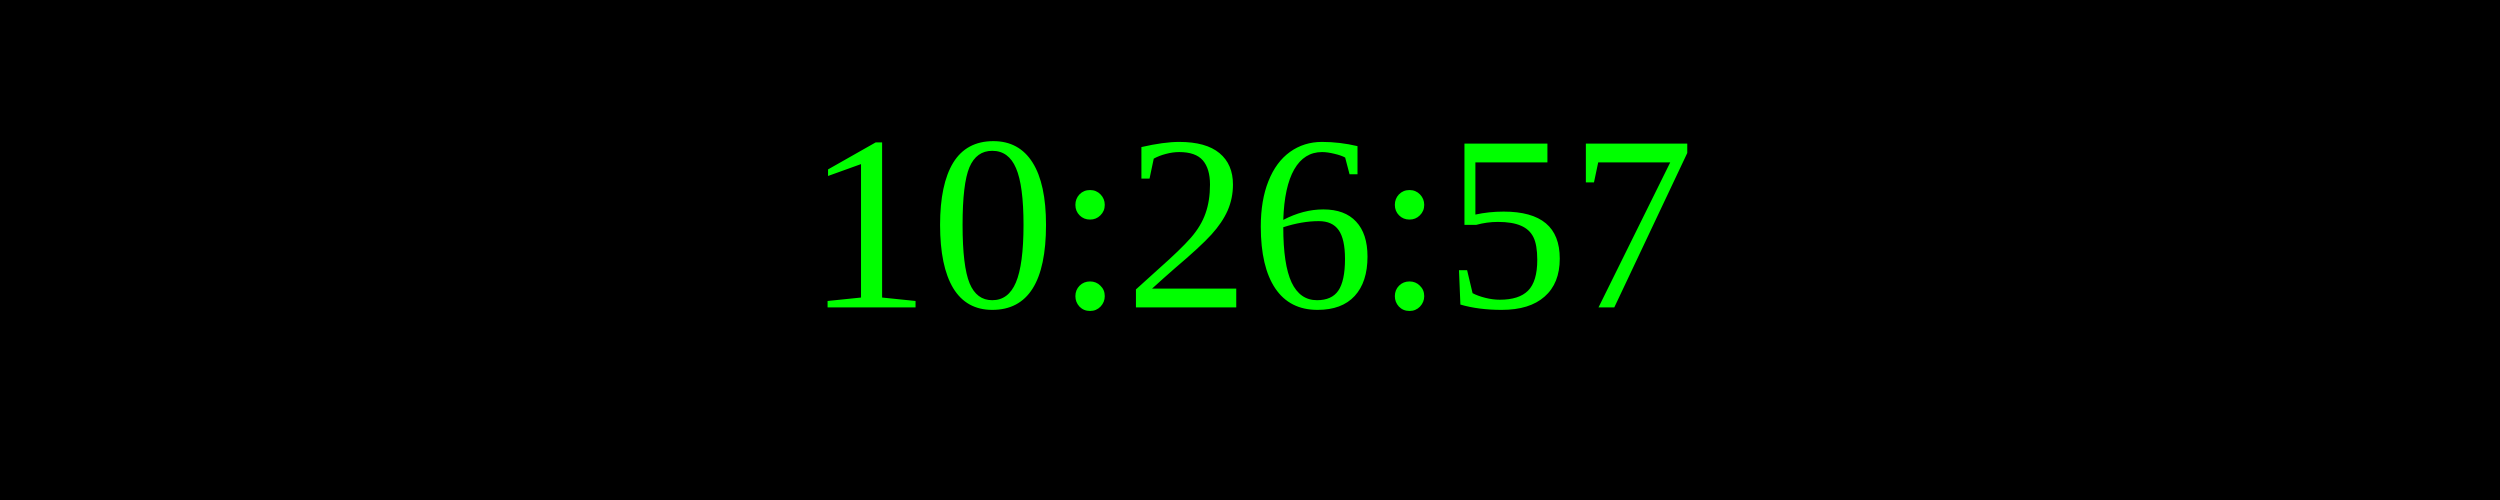
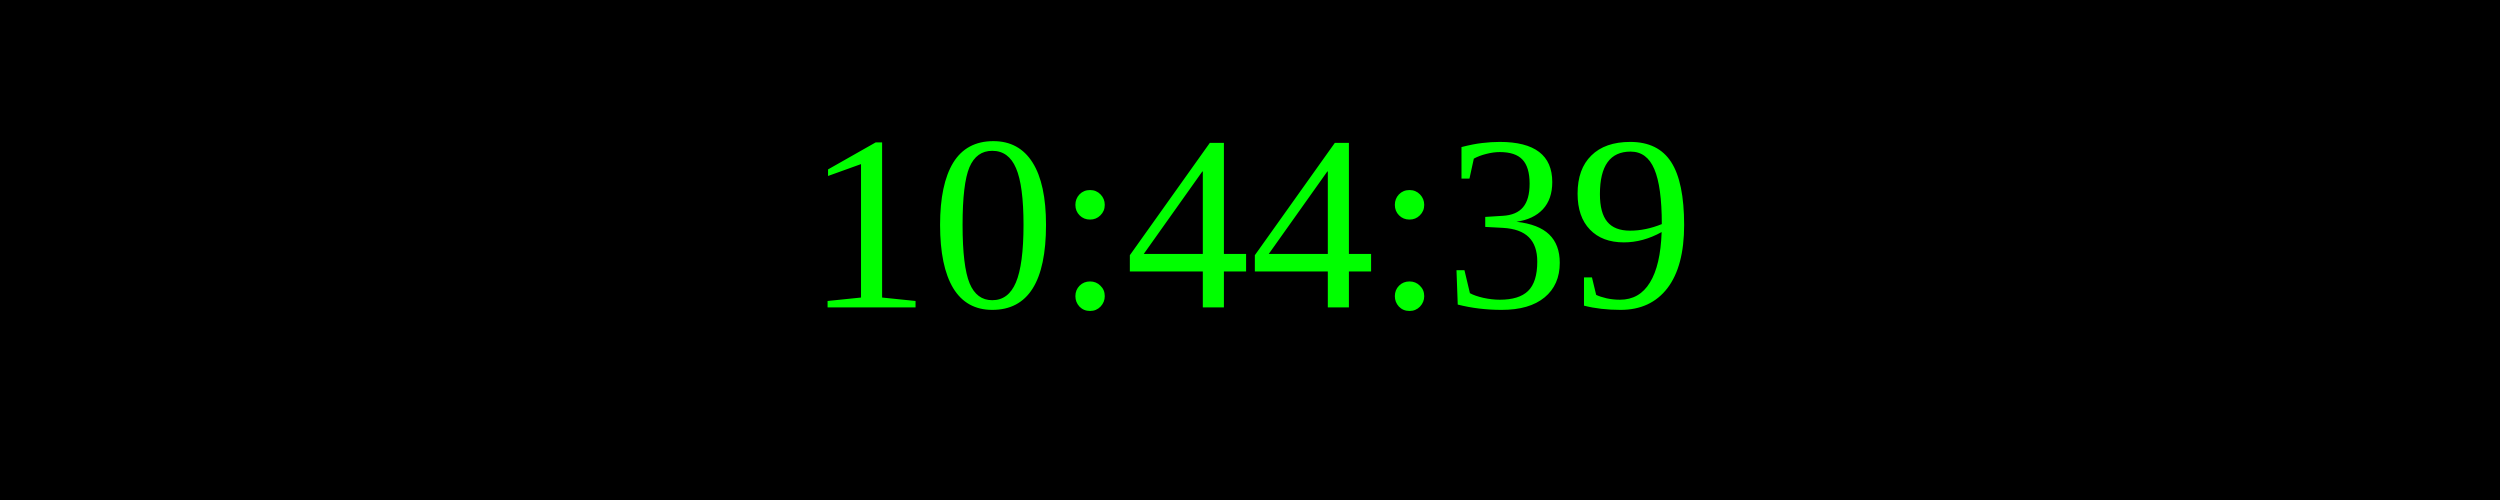
<svg xmlns="http://www.w3.org/2000/svg" width="250" height="50">
  <rect width="100%" height="100%" fill="black" />
  <text x="50%" y="50%" font-size="25" fill="lime" text-anchor="middle" dominant-baseline="middle">
- 10:26:57
+ 10:44:39
</text>
</svg>
